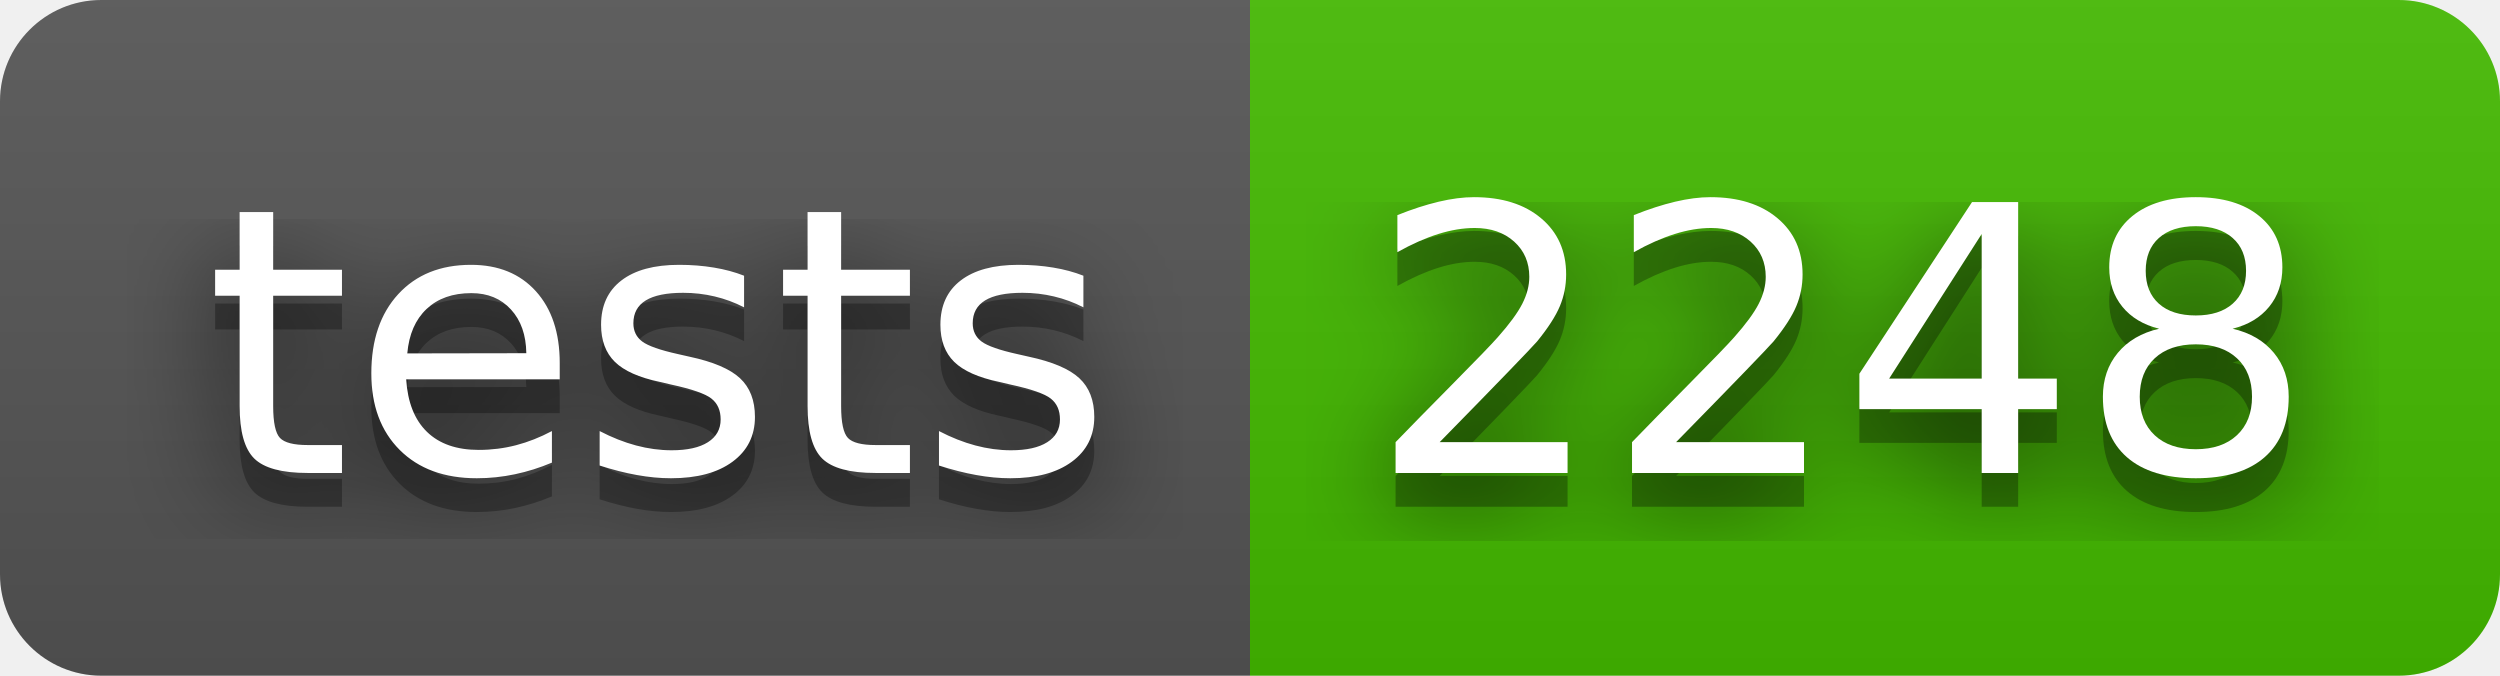
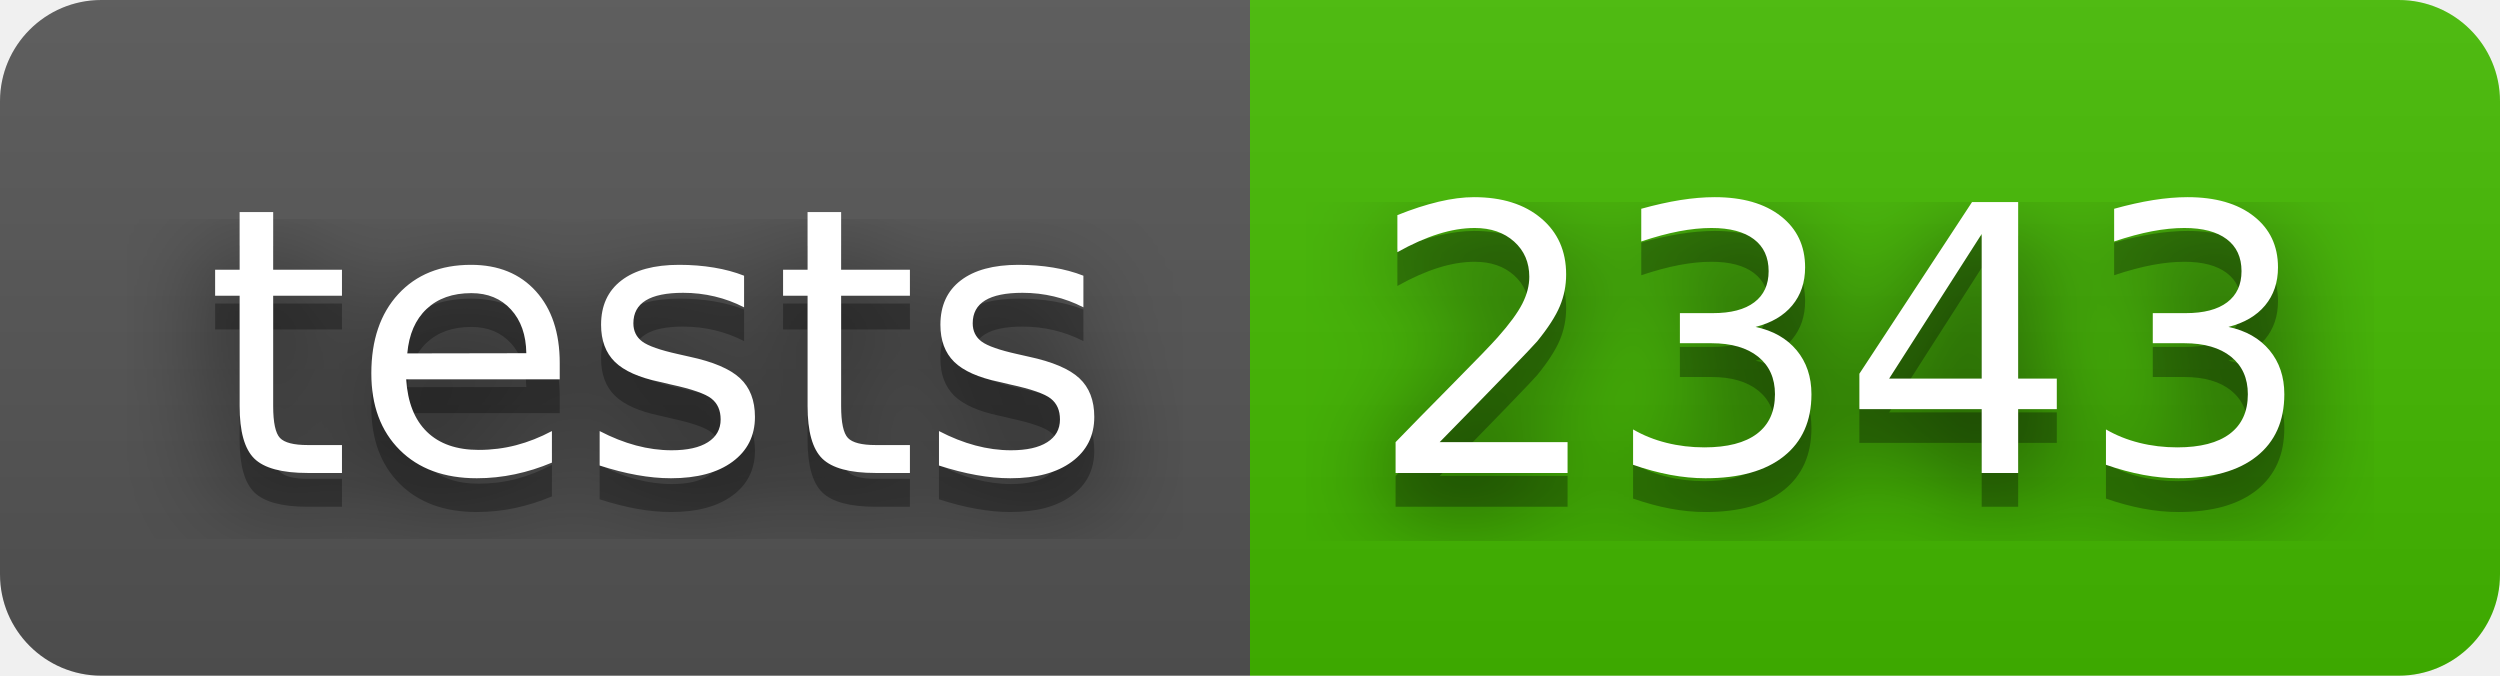
- <svg xmlns="http://www.w3.org/2000/svg" width="74" height="20" role="img" aria-label="tests: 2248">
+ <svg xmlns="http://www.w3.org/2000/svg" width="74" height="20" role="img" aria-label="tests: 2343">
  <filter id="blur">
    <feGaussianBlur stdDeviation="16" />
  </filter>
  <linearGradient id="s" x2="0" y2="100%">
    <stop offset="0" stop-color="#bbb" stop-opacity=".1" />
    <stop offset="1" stop-opacity=".1" />
  </linearGradient>
  <clipPath id="r">
    <rect width="74" height="20" rx="3" />
  </clipPath>
  <g clip-path="url(#r)">
    <rect width="37" height="20" fill="#555" />
    <rect x="37" width="37" height="20" fill="#4b0" />
    <rect width="74" height="20" fill="url(#s)" />
  </g>
  <g fill="#fff" text-anchor="middle" font-family="Verdana,Geneva,DejaVu Sans,sans-serif" text-rendering="geometricPrecision" font-size="110">
    <g transform="scale(.1)">
      <g aria-hidden="true" fill="#010101">
        <text x="195" y="150" fill-opacity=".8" filter="url(#blur)" textLength="270">tests</text>
        <text x="195" y="150" fill-opacity=".3" textLength="270">tests</text>
      </g>
      <text x="195" y="140" textLength="270">tests</text>
    </g>
    <g transform="scale(.1)">
      <g aria-hidden="true" fill="#010101">
-         <text x="545" y="150" fill-opacity=".8" filter="url(#blur)" textLength="270">2248</text>
-         <text x="545" y="150" fill-opacity=".3" textLength="270">2248</text>
+         <text x="545" y="150" fill-opacity=".8" filter="url(#blur)" textLength="270">2343</text>
+         <text x="545" y="150" fill-opacity=".3" textLength="270">2343</text>
      </g>
-       <text x="545" y="140" textLength="270">2248</text>
+       <text x="545" y="140" textLength="270">2343</text>
    </g>
  </g>
</svg>
